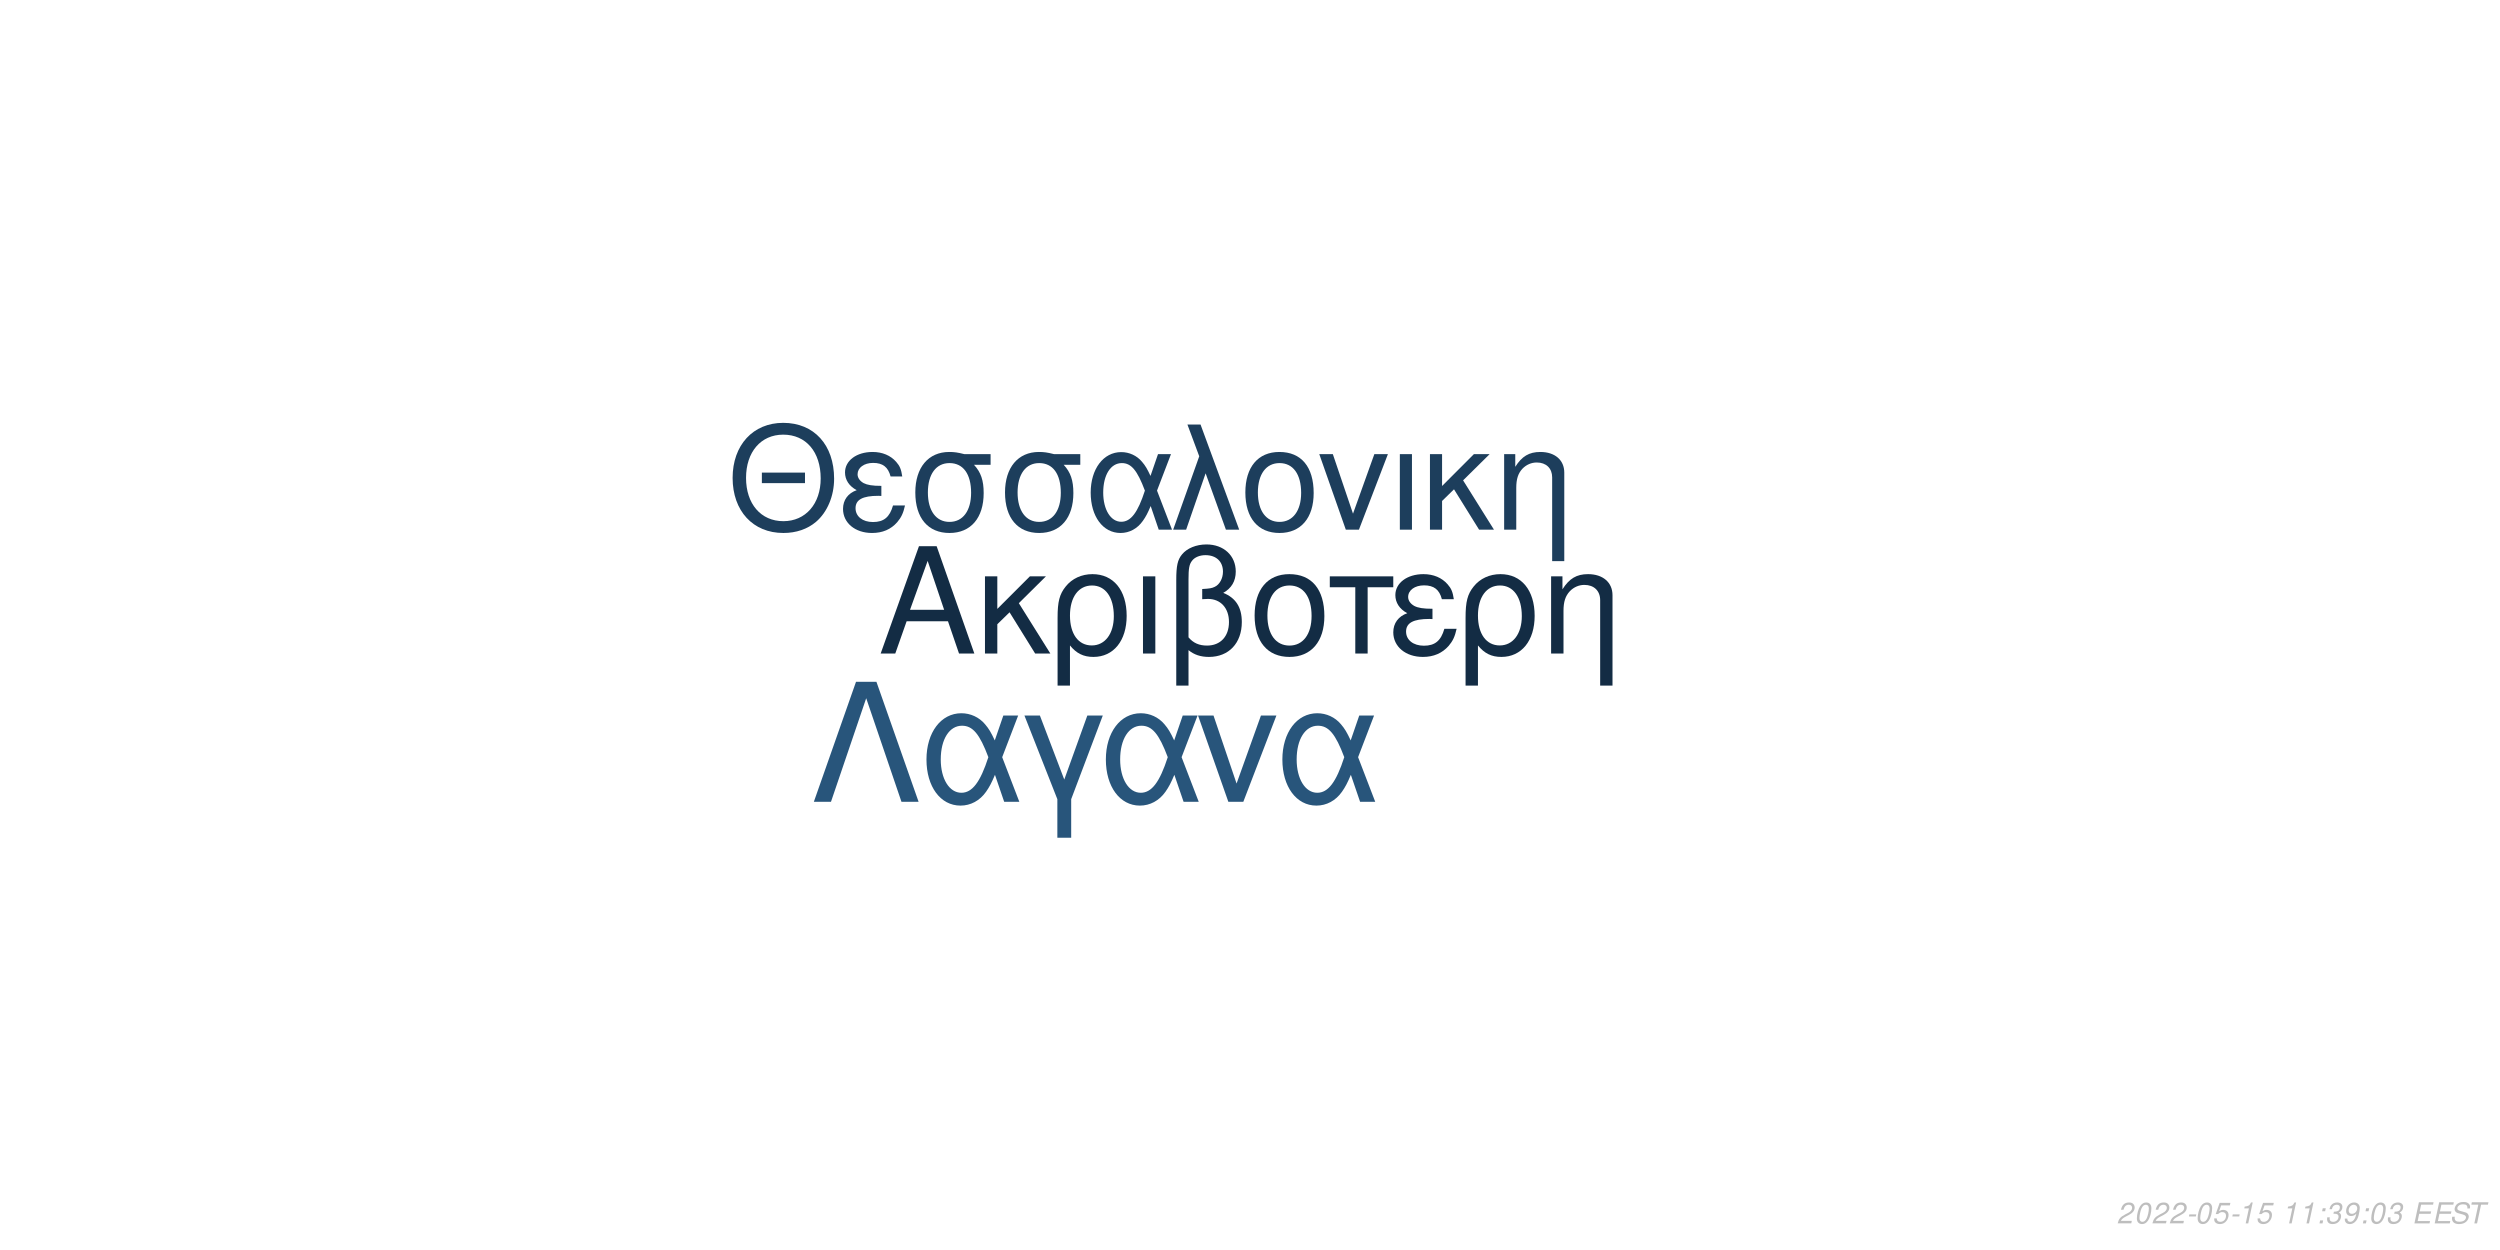
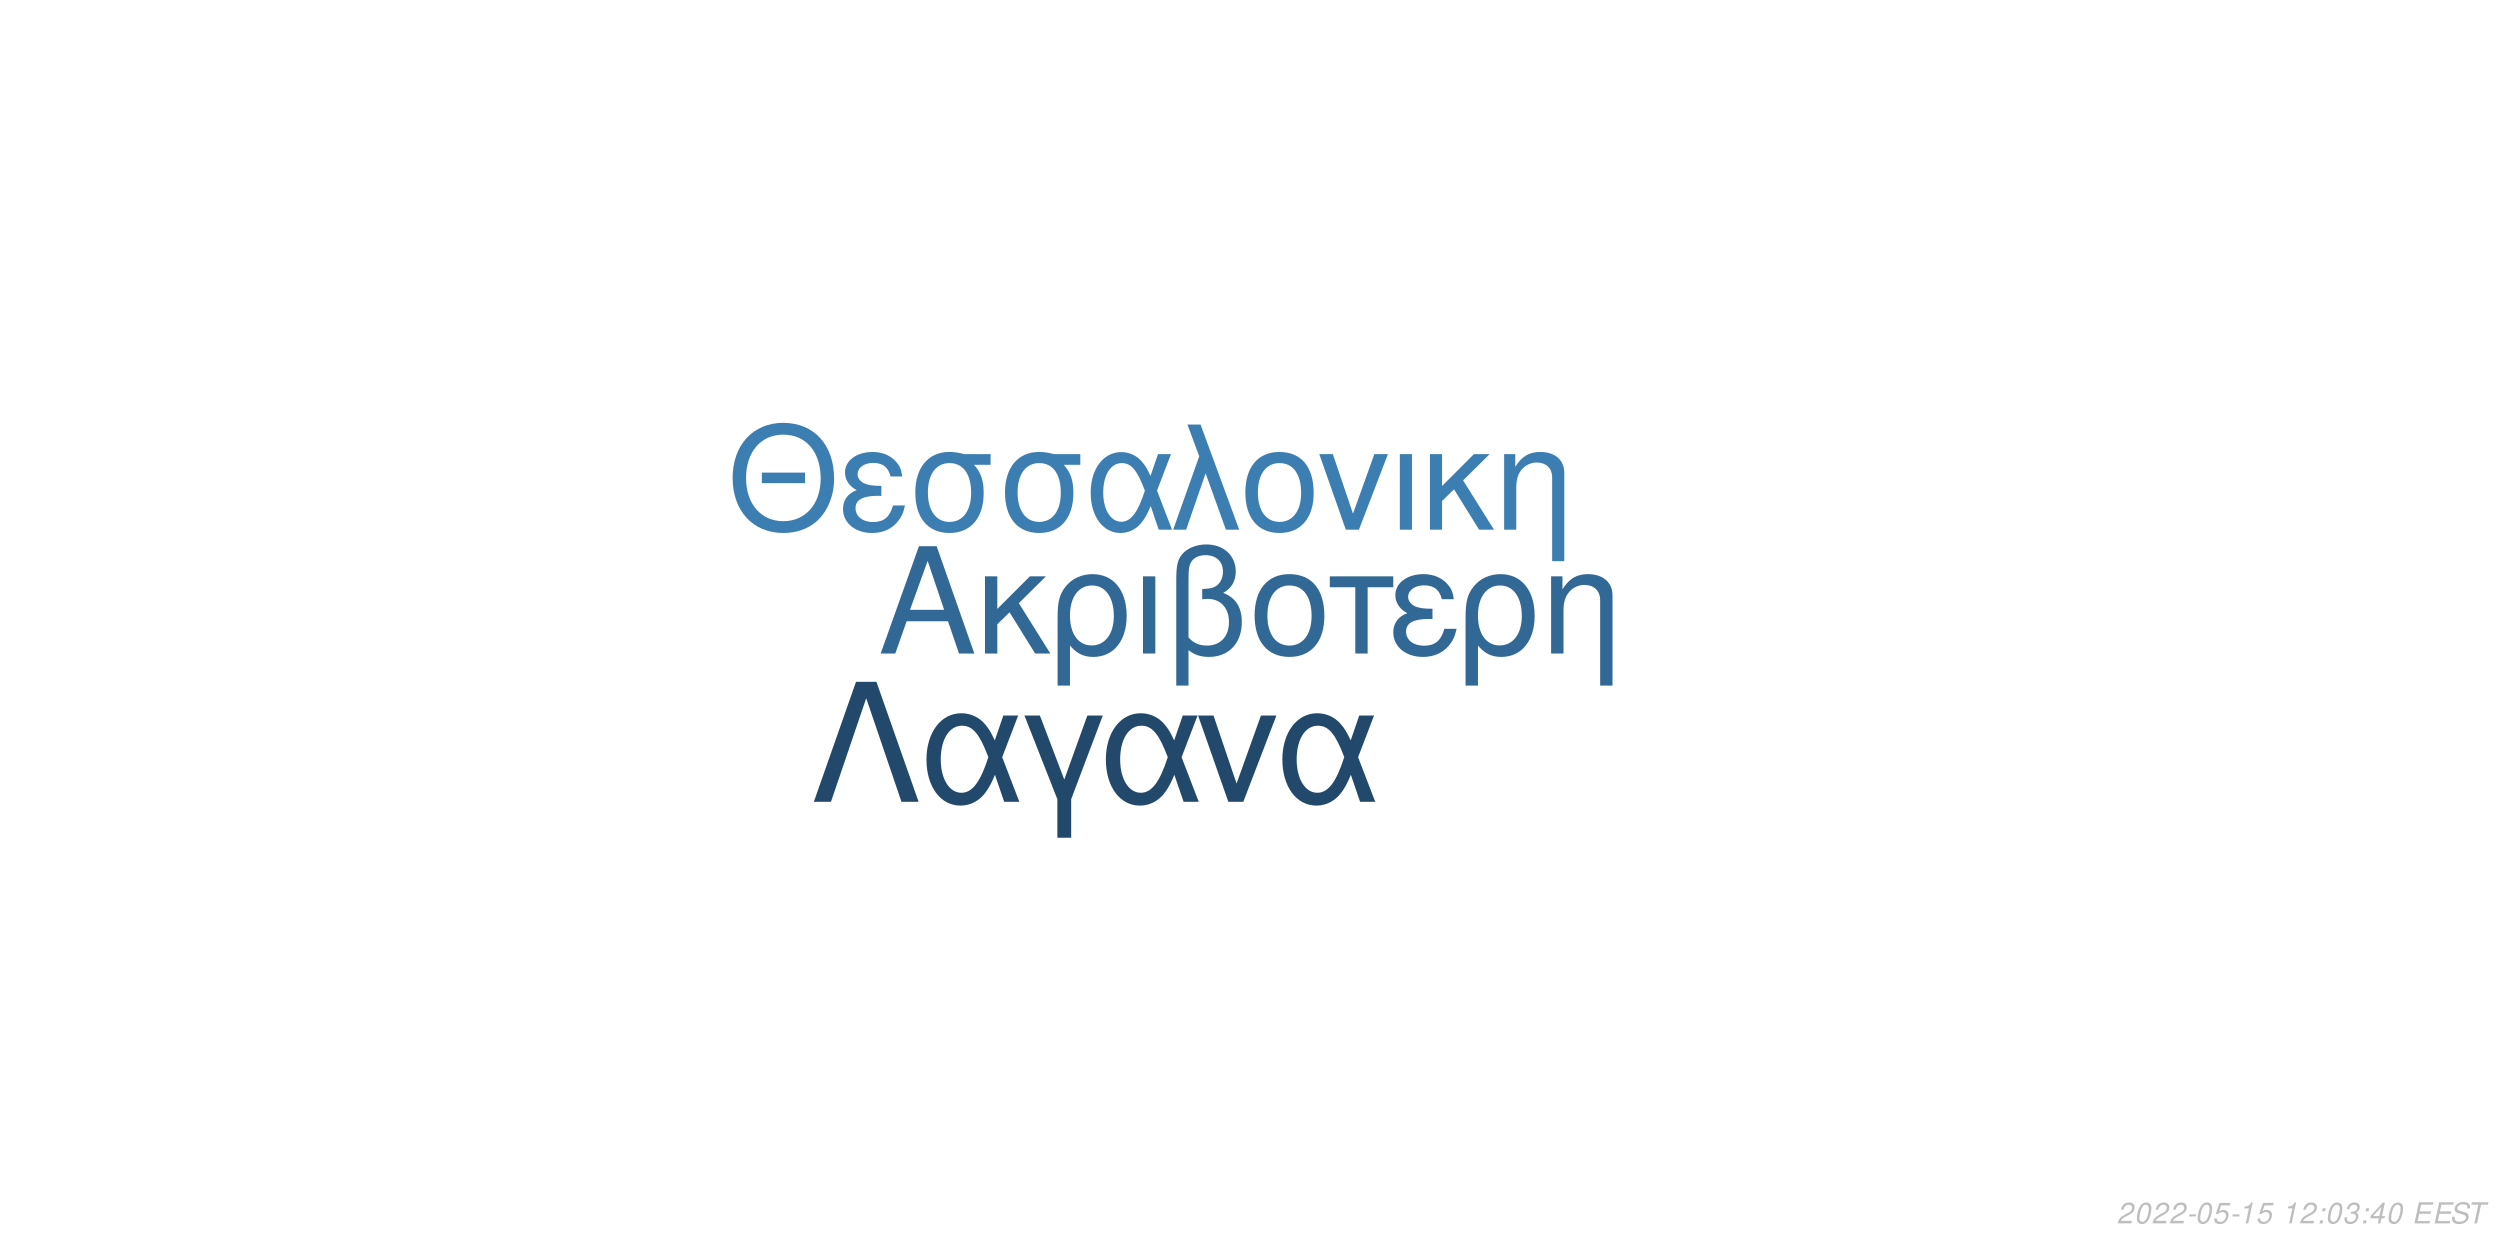
<svg xmlns="http://www.w3.org/2000/svg" xmlns:xlink="http://www.w3.org/1999/xlink" width="864pt" height="432pt" viewBox="0 0 864 432" version="1.1">
  <defs>
    <g>
      <symbol overflow="visible" id="glyph0-0">
        <path style="stroke:none;" d="" />
      </symbol>
      <symbol overflow="visible" id="glyph0-1">
        <path style="stroke:none;" d="M 24.125 -11.141 L 27.938 0 L 33.234 0 L 20.203 -37.094 L 14.094 -37.094 L 0.859 0 L 5.906 0 L 9.828 -11.141 Z M 22.797 -15.109 L 11 -15.109 L 17.094 -32.016 Z M 22.797 -15.109 " />
      </symbol>
      <symbol overflow="visible" id="glyph0-2">
        <path style="stroke:none;" d="M 7.172 -15.422 L 7.172 -26.672 L 2.906 -26.672 L 2.906 0 L 7.172 0 L 7.172 -10.125 L 11.406 -14.25 L 20.25 0 L 25.5 0 L 14.609 -17.406 L 23.969 -26.672 L 18.422 -26.672 Z M 7.172 -15.422 " />
      </symbol>
      <symbol overflow="visible" id="glyph0-3">
        <path style="stroke:none;" d="M 3 11.094 L 7.281 11.094 L 7.281 -2.797 C 9.516 -0.047 11.953 1.172 15.375 1.172 C 22.344 1.172 26.875 -4.422 26.875 -13.031 C 26.875 -21.891 22.297 -27.438 15.062 -27.438 C 11.297 -27.438 7.984 -25.906 5.797 -23.156 C 3.672 -20.516 3 -17.969 3 -12.359 Z M 14.906 -23.516 C 19.547 -23.516 22.438 -19.438 22.438 -12.922 C 22.438 -6.812 19.391 -2.797 14.812 -2.797 C 10.172 -2.797 7.281 -6.766 7.281 -13.125 C 7.281 -19.484 10.234 -23.516 14.906 -23.516 Z M 14.906 -23.516 " />
      </symbol>
      <symbol overflow="visible" id="glyph0-4">
        <path style="stroke:none;" d="M 3.516 0 L 7.781 0 L 7.781 -26.672 L 3.516 -26.672 Z M 3.516 0 " />
      </symbol>
      <symbol overflow="visible" id="glyph0-5">
        <path style="stroke:none;" d="M 4.016 11.094 L 8.25 11.094 L 8.25 -1.172 C 10.172 0.406 12.422 1.172 15.312 1.172 C 22.188 1.172 26.672 -3.609 26.672 -10.891 C 26.672 -15.984 24.578 -19.234 20.25 -20.969 C 23.109 -22.547 24.578 -25.031 24.578 -28.344 C 24.578 -33.844 20.406 -37.703 14.453 -37.703 C 10.938 -37.703 7.734 -36.391 6 -34.25 C 4.484 -32.422 4.016 -30.328 4.016 -25.391 Z M 8.25 -25.656 C 8.25 -29.359 8.5 -30.844 9.469 -32.062 C 10.375 -33.281 12.156 -34 14.094 -34 C 17.812 -34 20.156 -31.812 20.156 -28.297 C 20.156 -25.953 18.984 -23.812 17.297 -23.047 C 16.281 -22.547 15.469 -22.438 12.984 -22.297 L 12.984 -18.781 C 13.734 -18.828 14.344 -18.875 14.969 -18.875 C 19.344 -18.875 22.234 -15.719 22.234 -10.891 C 22.234 -5.906 19.281 -2.75 14.656 -2.75 C 11.953 -2.75 9.922 -3.609 8.25 -5.594 Z M 8.25 -25.656 " />
      </symbol>
      <symbol overflow="visible" id="glyph0-6">
        <path style="stroke:none;" d="M 14.094 -27.438 C 6.562 -27.438 2.094 -22.094 2.094 -13.125 C 2.094 -4.125 6.562 1.172 14.141 1.172 C 21.672 1.172 26.203 -4.172 26.203 -12.922 C 26.203 -22.188 21.828 -27.438 14.094 -27.438 Z M 14.141 -23.516 C 18.938 -23.516 21.781 -19.594 21.781 -12.984 C 21.781 -6.672 18.828 -2.75 14.141 -2.75 C 9.422 -2.75 6.516 -6.672 6.516 -13.125 C 6.516 -19.594 9.422 -23.516 14.141 -23.516 Z M 14.141 -23.516 " />
      </symbol>
      <symbol overflow="visible" id="glyph0-7">
        <path style="stroke:none;" d="M 7.891 0 L 12.156 0 L 12.156 -22.906 L 21.016 -22.906 L 21.016 -26.672 L -0.922 -26.672 L -0.922 -22.906 L 7.891 -22.906 Z M 7.891 0 " />
      </symbol>
      <symbol overflow="visible" id="glyph0-8">
        <path style="stroke:none;" d="M 14.562 -15.469 C 11.344 -15.469 9.562 -15.781 8.297 -16.438 C 6.922 -17.203 6.156 -18.328 6.156 -19.547 C 6.156 -21.891 8.453 -23.562 11.656 -23.562 C 15.062 -23.562 16.953 -22.094 17.812 -18.781 L 21.938 -18.781 C 21.578 -21.266 21.062 -22.5 19.797 -23.922 C 17.812 -26.203 14.906 -27.438 11.453 -27.438 C 5.797 -27.438 1.734 -24.375 1.734 -20.203 C 1.734 -17.609 3.156 -15.375 5.859 -13.938 C 2.797 -12.875 1.016 -10.484 1.016 -7.328 C 1.016 -2.391 5.297 1.172 11.25 1.172 C 14.969 1.172 17.906 -0.109 20.156 -2.641 C 21.578 -4.328 22.297 -5.797 22.906 -8.547 L 18.672 -8.547 C 17.5 -4.422 15.422 -2.703 11.609 -2.703 C 7.938 -2.703 5.438 -4.688 5.438 -7.578 C 5.438 -10.578 7.938 -11.953 13.484 -11.953 C 13.641 -11.953 14.094 -11.953 14.562 -11.906 Z M 14.562 -15.469 " />
      </symbol>
      <symbol overflow="visible" id="glyph0-9">
        <path style="stroke:none;" d="M 3.562 -26.672 L 3.562 0 L 7.844 0 L 7.844 -14.703 C 7.844 -17.906 8.5 -19.891 10.031 -21.531 C 11.406 -22.953 13.188 -23.719 15.062 -23.719 C 18.375 -23.719 20.516 -21.672 20.516 -18.469 L 20.516 11.094 L 24.781 11.094 L 24.781 -20.156 C 24.781 -24.578 21.469 -27.438 16.328 -27.438 C 12.359 -27.438 9.828 -25.906 7.484 -22.188 L 7.484 -26.672 Z M 3.562 -26.672 " />
      </symbol>
      <symbol overflow="visible" id="glyph1-0">
        <path style="stroke:none;" d="" />
      </symbol>
      <symbol overflow="visible" id="glyph1-1">
        <path style="stroke:none;" d="M 26.859 -19.734 L 11.953 -19.734 L 11.953 -16.094 L 26.859 -16.094 Z M 19.328 -36.922 C 8.922 -36.922 1.844 -29.25 1.844 -17.891 C 1.844 -6.484 8.875 1.141 19.391 1.141 C 23.812 1.141 27.703 -0.203 30.641 -2.688 C 34.578 -6.031 36.922 -11.656 36.922 -17.594 C 36.922 -29.297 30 -36.922 19.328 -36.922 Z M 19.328 -32.844 C 27.203 -32.844 32.281 -26.906 32.281 -17.688 C 32.281 -8.922 27.062 -2.938 19.391 -2.938 C 11.609 -2.938 6.484 -8.922 6.484 -17.891 C 6.484 -26.859 11.609 -32.844 19.328 -32.844 Z M 19.328 -32.844 " />
      </symbol>
      <symbol overflow="visible" id="glyph1-2">
        <path style="stroke:none;" d="M 14.25 -15.141 C 11.109 -15.141 9.375 -15.453 8.125 -16.094 C 6.781 -16.844 6.031 -17.938 6.031 -19.141 C 6.031 -21.422 8.266 -23.078 11.406 -23.078 C 14.75 -23.078 16.594 -21.625 17.438 -18.391 L 21.469 -18.391 C 21.125 -20.828 20.625 -22.031 19.391 -23.422 C 17.438 -25.656 14.594 -26.859 11.219 -26.859 C 5.688 -26.859 1.688 -23.875 1.688 -19.781 C 1.688 -17.234 3.094 -15.047 5.734 -13.656 C 2.734 -12.609 1 -10.266 1 -7.172 C 1 -2.344 5.188 1.141 11.016 1.141 C 14.656 1.141 17.547 -0.094 19.734 -2.594 C 21.125 -4.234 21.828 -5.688 22.422 -8.375 L 18.281 -8.375 C 17.141 -4.328 15.094 -2.641 11.359 -2.641 C 7.766 -2.641 5.328 -4.578 5.328 -7.422 C 5.328 -10.359 7.766 -11.703 13.203 -11.703 C 13.359 -11.703 13.797 -11.703 14.25 -11.656 Z M 14.25 -15.141 " />
      </symbol>
      <symbol overflow="visible" id="glyph1-3">
        <path style="stroke:none;" d="M 29 -26.109 L 19.938 -26.109 C 17.594 -26.703 16.438 -26.859 14.703 -26.859 C 7.469 -26.859 2.984 -21.469 2.984 -12.859 C 2.984 -4.031 7.375 1.141 14.797 1.141 C 22.172 1.141 26.609 -4.078 26.609 -12.656 C 26.609 -17.047 25.656 -19.828 23.266 -22.422 L 29 -22.422 Z M 14.797 -23.016 C 19.531 -23.016 22.266 -19.234 22.266 -12.75 C 22.266 -6.531 19.438 -2.688 14.797 -2.688 C 10.172 -2.688 7.328 -6.531 7.328 -12.859 C 7.328 -19.188 10.172 -23.016 14.797 -23.016 Z M 14.797 -23.016 " />
      </symbol>
      <symbol overflow="visible" id="glyph1-4">
        <path style="stroke:none;" d="M 29.344 -26.109 L 24.859 -26.109 L 22.266 -18.578 C 21.125 -21.031 20.484 -22.125 19.328 -23.469 C 17.547 -25.609 14.906 -26.812 12.156 -26.812 C 5.984 -26.812 1.594 -20.984 1.594 -12.812 C 1.594 -4.578 5.828 1.141 11.906 1.141 C 14.953 1.141 17.734 -0.344 19.625 -3.047 C 20.672 -4.531 21.281 -5.688 22.328 -8.172 L 25.109 0 L 29.703 0 L 24.516 -13.5 Z M 20.328 -13.5 C 17.891 -5.922 15.453 -2.734 12.156 -2.734 C 8.516 -2.734 5.922 -6.922 5.922 -12.812 C 5.922 -18.938 8.516 -23.016 12.359 -23.016 C 15.594 -23.016 17.688 -20.531 20.328 -13.5 Z M 20.328 -13.5 " />
      </symbol>
      <symbol overflow="visible" id="glyph1-5">
        <path style="stroke:none;" d="M 1.094 0 L 5.578 0 L 12.312 -19.484 L 19.328 0 L 23.922 0 L 10.562 -36.328 L 6.031 -36.328 L 10.109 -25.359 Z M 1.094 0 " />
      </symbol>
      <symbol overflow="visible" id="glyph1-6">
        <path style="stroke:none;" d="M 13.797 -26.859 C 6.422 -26.859 2.047 -21.625 2.047 -12.859 C 2.047 -4.031 6.422 1.141 13.859 1.141 C 21.234 1.141 25.656 -4.078 25.656 -12.656 C 25.656 -21.719 21.375 -26.859 13.797 -26.859 Z M 13.859 -23.016 C 18.531 -23.016 21.328 -19.188 21.328 -12.703 C 21.328 -6.531 18.438 -2.688 13.859 -2.688 C 9.219 -2.688 6.375 -6.531 6.375 -12.859 C 6.375 -19.188 9.219 -23.016 13.859 -23.016 Z M 13.859 -23.016 " />
      </symbol>
      <symbol overflow="visible" id="glyph1-7">
        <path style="stroke:none;" d="M 14.297 0 L 24.312 -26.109 L 19.625 -26.109 L 12.25 -5.531 L 5.281 -26.109 L 0.594 -26.109 L 9.766 0 Z M 14.297 0 " />
      </symbol>
      <symbol overflow="visible" id="glyph1-8">
        <path style="stroke:none;" d="M 3.438 0 L 7.625 0 L 7.625 -26.109 L 3.438 -26.109 Z M 3.438 0 " />
      </symbol>
      <symbol overflow="visible" id="glyph1-9">
        <path style="stroke:none;" d="M 7.031 -15.094 L 7.031 -26.109 L 2.844 -26.109 L 2.844 0 L 7.031 0 L 7.031 -9.922 L 11.156 -13.953 L 19.828 0 L 24.969 0 L 14.297 -17.047 L 23.469 -26.109 L 18.031 -26.109 Z M 7.031 -15.094 " />
      </symbol>
      <symbol overflow="visible" id="glyph1-10">
        <path style="stroke:none;" d="M 3.484 -26.109 L 3.484 0 L 7.672 0 L 7.672 -14.406 C 7.672 -17.547 8.328 -19.484 9.812 -21.078 C 11.156 -22.469 12.906 -23.219 14.75 -23.219 C 17.984 -23.219 20.078 -21.234 20.078 -18.094 L 20.078 10.859 L 24.266 10.859 L 24.266 -19.734 C 24.266 -24.062 21.031 -26.859 16 -26.859 C 12.109 -26.859 9.609 -25.359 7.328 -21.719 L 7.328 -26.109 Z M 3.484 -26.109 " />
      </symbol>
      <symbol overflow="visible" id="glyph2-0">
        <path style="stroke:none;" d="" />
      </symbol>
      <symbol overflow="visible" id="glyph2-1">
        <path style="stroke:none;" d="M 22.531 -41.484 L 15.484 -41.484 L 0.906 0 L 6.828 0 L 19 -35.797 L 31.188 0 L 37.109 0 Z M 22.531 -41.484 " />
      </symbol>
      <symbol overflow="visible" id="glyph2-2">
        <path style="stroke:none;" d="M 33.516 -29.812 L 28.391 -29.812 L 25.438 -21.219 C 24.125 -24.016 23.391 -25.266 22.078 -26.797 C 20.031 -29.25 17.016 -30.609 13.891 -30.609 C 6.828 -30.609 1.828 -23.953 1.828 -14.625 C 1.828 -5.234 6.656 1.312 13.594 1.312 C 17.078 1.312 20.266 -0.391 22.422 -3.469 C 23.609 -5.172 24.297 -6.484 25.5 -9.328 L 28.688 0 L 33.922 0 L 28 -15.422 Z M 23.219 -15.422 C 20.422 -6.766 17.641 -3.125 13.891 -3.125 C 9.734 -3.125 6.766 -7.906 6.766 -14.625 C 6.766 -21.625 9.734 -26.297 14.109 -26.297 C 17.812 -26.297 20.203 -23.453 23.219 -15.422 Z M 23.219 -15.422 " />
      </symbol>
      <symbol overflow="visible" id="glyph2-3">
        <path style="stroke:none;" d="M 12.062 12.406 L 16.844 12.406 L 16.844 -0.906 L 27.766 -29.812 L 22.422 -29.812 L 14.453 -7.688 L 6.031 -29.812 L 0.688 -29.812 L 12.062 -0.906 Z M 12.062 12.406 " />
      </symbol>
      <symbol overflow="visible" id="glyph2-4">
        <path style="stroke:none;" d="M 16.328 0 L 27.766 -29.812 L 22.422 -29.812 L 14 -6.312 L 6.031 -29.812 L 0.688 -29.812 L 11.156 0 Z M 16.328 0 " />
      </symbol>
      <symbol overflow="visible" id="glyph3-0">
        <path style="stroke:none;" d="" />
      </symbol>
      <symbol overflow="visible" id="glyph3-1">
        <path style="stroke:none;" d="M 5.234 -0.875 L 1.469 -0.875 C 1.641 -1.375 2.203 -1.891 3.109 -2.344 L 4.234 -2.938 C 5.562 -3.625 6.219 -4.469 6.219 -5.484 C 6.219 -5.938 6.062 -6.359 5.797 -6.656 C 5.469 -7.047 4.984 -7.234 4.312 -7.234 C 2.766 -7.234 1.891 -6.453 1.484 -4.734 L 2.375 -4.734 C 2.484 -5.188 2.609 -5.484 2.797 -5.75 C 3.094 -6.203 3.609 -6.453 4.188 -6.453 C 4.891 -6.453 5.344 -6.031 5.344 -5.375 C 5.344 -4.703 4.859 -4.094 4.016 -3.656 L 2.984 -3.125 C 1.234 -2.188 0.797 -1.656 0.344 -0.016 L 5.047 -0.016 Z M 5.234 -0.875 " />
      </symbol>
      <symbol overflow="visible" id="glyph3-2">
        <path style="stroke:none;" d="M 4.203 -7.234 C 3.375 -7.234 2.688 -6.812 2.125 -5.984 C 1.484 -5.047 0.984 -3.188 0.984 -1.734 C 0.984 -1.109 1.172 -0.562 1.484 -0.266 C 1.797 0.047 2.281 0.234 2.766 0.234 C 3.625 0.234 4.281 -0.156 4.859 -1.016 C 5.516 -1.953 6 -3.797 6 -5.266 C 6 -6.5 5.328 -7.234 4.203 -7.234 Z M 4.094 -6.453 C 4.734 -6.453 5.125 -5.984 5.125 -5.156 C 5.125 -4.203 4.781 -2.625 4.406 -1.812 C 3.984 -0.938 3.516 -0.547 2.875 -0.547 C 2.25 -0.547 1.875 -1.031 1.875 -1.828 C 1.875 -2.797 2.203 -4.344 2.594 -5.203 C 2.984 -6.047 3.453 -6.453 4.094 -6.453 Z M 4.094 -6.453 " />
      </symbol>
      <symbol overflow="visible" id="glyph3-3">
        <path style="stroke:none;" d="M 3.516 -3.125 L 1.125 -3.125 L 0.969 -2.406 L 3.359 -2.406 Z M 3.516 -3.125 " />
      </symbol>
      <symbol overflow="visible" id="glyph3-4">
        <path style="stroke:none;" d="M 6.297 -7.094 L 2.594 -7.094 L 1.234 -3.234 L 2.047 -3.234 C 2.656 -3.766 2.938 -3.906 3.531 -3.906 C 4.328 -3.906 4.797 -3.453 4.797 -2.688 C 4.797 -1.438 3.969 -0.547 2.828 -0.547 C 2.031 -0.547 1.609 -0.938 1.578 -1.734 L 0.703 -1.734 L 0.703 -1.516 C 0.703 -0.938 0.844 -0.547 1.188 -0.266 C 1.562 0.062 2.078 0.234 2.703 0.234 C 3.656 0.234 4.391 -0.156 4.984 -0.922 C 5.422 -1.5 5.672 -2.234 5.672 -2.953 C 5.672 -4 4.938 -4.672 3.812 -4.672 C 3.328 -4.672 2.906 -4.547 2.406 -4.234 L 3.109 -6.219 L 6.109 -6.219 Z M 6.297 -7.094 " />
      </symbol>
      <symbol overflow="visible" id="glyph3-5">
        <path style="stroke:none;" d="M 3.703 -5.188 L 2.594 0 L 3.469 0 L 5.016 -7.234 L 4.438 -7.234 C 3.906 -6.156 3.688 -6.016 2.234 -5.812 L 2.109 -5.188 Z M 3.703 -5.188 " />
      </symbol>
      <symbol overflow="visible" id="glyph3-6">
        <path style="stroke:none;" d="" />
      </symbol>
      <symbol overflow="visible" id="glyph3-7">
        <path style="stroke:none;" d="M 2.359 -1.031 L 1.312 -1.031 L 1.094 0 L 2.141 0 Z M 3.266 -5.234 L 2.219 -5.234 L 2 -4.203 L 3.047 -4.203 Z M 3.266 -5.234 " />
      </symbol>
      <symbol overflow="visible" id="glyph3-8">
        <path style="stroke:none;" d="M 2.922 -3.312 C 3.125 -3.344 3.234 -3.344 3.375 -3.344 C 4.203 -3.344 4.688 -3 4.688 -2.406 C 4.688 -1.312 3.906 -0.547 2.781 -0.547 C 2.047 -0.547 1.594 -0.938 1.594 -1.562 C 1.594 -1.719 1.609 -1.844 1.656 -2.094 L 0.766 -2.094 C 0.734 -1.797 0.719 -1.641 0.719 -1.469 C 0.719 -0.375 1.406 0.234 2.641 0.234 C 3.547 0.234 4.297 -0.078 4.812 -0.656 C 5.266 -1.156 5.562 -1.875 5.562 -2.547 C 5.562 -3.125 5.344 -3.453 4.797 -3.734 C 5.641 -4.234 6.016 -4.844 6.016 -5.734 C 6.016 -6.656 5.312 -7.234 4.203 -7.234 C 3.375 -7.234 2.672 -6.938 2.188 -6.375 C 1.891 -6.031 1.703 -5.641 1.516 -4.906 L 2.391 -4.906 C 2.5 -5.359 2.594 -5.594 2.734 -5.812 C 3.047 -6.234 3.516 -6.453 4.078 -6.453 C 4.734 -6.453 5.141 -6.125 5.141 -5.578 C 5.141 -5.188 5.016 -4.797 4.797 -4.547 C 4.516 -4.234 4 -4.062 3.266 -4.062 L 3.078 -4.062 Z M 2.922 -3.312 " />
      </symbol>
      <symbol overflow="visible" id="glyph3-9">
-         <path style="stroke:none;" d="M 0.844 -1.656 C 0.844 -1.547 0.844 -1.438 0.844 -1.375 C 0.844 -0.406 1.531 0.234 2.578 0.234 C 3.203 0.234 3.766 0.016 4.297 -0.438 C 4.938 -1 5.312 -1.656 5.594 -2.719 C 5.844 -3.672 6.016 -4.766 6.016 -5.375 C 6.016 -5.844 5.844 -6.328 5.547 -6.656 C 5.203 -7.031 4.703 -7.234 4.062 -7.234 C 2.516 -7.234 1.297 -5.938 1.297 -4.266 C 1.297 -3.203 1.984 -2.547 3.047 -2.547 C 3.484 -2.547 3.953 -2.672 4.281 -2.891 C 4.406 -2.984 4.547 -3.078 4.828 -3.344 C 4.438 -1.484 3.703 -0.547 2.703 -0.547 C 2.109 -0.547 1.719 -0.938 1.719 -1.547 L 1.719 -1.656 Z M 3.953 -6.453 C 4.625 -6.453 5.141 -5.953 5.141 -5.281 C 5.141 -4.188 4.312 -3.312 3.297 -3.312 C 2.594 -3.312 2.172 -3.734 2.172 -4.453 C 2.172 -5.562 2.984 -6.453 3.953 -6.453 Z M 3.953 -6.453 " />
+         <path style="stroke:none;" d="M 3.625 -1.75 L 3.266 0 L 4.141 0 L 4.516 -1.75 L 5.562 -1.75 L 5.734 -2.531 L 4.688 -2.531 L 5.688 -7.234 L 5.016 -7.234 L 0.844 -2.672 L 0.641 -1.75 Z M 3.797 -2.531 L 1.594 -2.531 L 4.469 -5.703 Z M 3.797 -2.531 " />
      </symbol>
      <symbol overflow="visible" id="glyph3-10">
        <path style="stroke:none;" d="M 2.547 -3.312 L 6.5 -3.312 L 6.688 -4.141 L 2.719 -4.141 L 3.219 -6.469 L 7.344 -6.469 L 7.516 -7.297 L 2.453 -7.297 L 0.906 0 L 6.125 0 L 6.297 -0.812 L 2.016 -0.812 Z M 2.547 -3.312 " />
      </symbol>
      <symbol overflow="visible" id="glyph3-11">
        <path style="stroke:none;" d="M 7.062 -5.156 C 7.125 -5.438 7.141 -5.562 7.141 -5.703 C 7.141 -6.156 6.938 -6.594 6.594 -6.891 C 6.188 -7.25 5.656 -7.406 4.875 -7.406 C 3.844 -7.406 3.047 -7.125 2.5 -6.562 C 2.094 -6.141 1.781 -5.438 1.781 -4.922 C 1.781 -4.297 2.219 -3.766 2.891 -3.562 L 4.594 -3.094 C 5.406 -2.859 5.734 -2.578 5.734 -2.094 C 5.734 -1.781 5.547 -1.406 5.266 -1.141 C 4.844 -0.766 4.266 -0.578 3.453 -0.578 C 2.328 -0.578 1.812 -0.984 1.812 -1.906 C 1.812 -2.047 1.812 -2.125 1.844 -2.312 L 0.984 -2.312 C 0.906 -2.062 0.891 -1.906 0.891 -1.688 C 0.891 -0.484 1.797 0.234 3.297 0.234 C 4.359 0.234 5.234 -0.062 5.812 -0.609 C 6.344 -1.078 6.688 -1.797 6.688 -2.375 C 6.688 -2.641 6.609 -2.906 6.453 -3.156 C 6.234 -3.5 5.938 -3.703 5.469 -3.828 L 3.75 -4.312 C 2.984 -4.547 2.734 -4.734 2.734 -5.188 C 2.734 -5.547 2.875 -5.844 3.188 -6.109 C 3.547 -6.438 4.031 -6.594 4.703 -6.594 C 5.266 -6.594 5.688 -6.484 5.906 -6.297 C 6.094 -6.125 6.219 -5.797 6.219 -5.516 C 6.219 -5.422 6.203 -5.344 6.188 -5.156 Z M 7.062 -5.156 " />
      </symbol>
      <symbol overflow="visible" id="glyph3-12">
        <path style="stroke:none;" d="M 4.938 -6.469 L 7.312 -6.469 L 7.484 -7.297 L 1.75 -7.297 L 1.578 -6.469 L 3.984 -6.469 L 2.609 0 L 3.547 0 Z M 4.938 -6.469 " />
      </symbol>
    </g>
  </defs>
  <g id="surface1">
    <rect x="0" y="0" width="864" height="432" style="fill:rgb(100%,100%,100%);fill-opacity:1;stroke:none;" />
-     <g style="fill:rgb(7.451%,17.255%,26.667%);fill-opacity:1;">
+     <g style="fill:rgb(19.608%,40.784%,58.431%);fill-opacity:1;">
      <use xlink:href="#glyph0-1" x="303.5" y="225.861" />
      <use xlink:href="#glyph0-2" x="337.5" y="225.861" />
      <use xlink:href="#glyph0-3" x="362.5" y="225.861" />
      <use xlink:href="#glyph0-4" x="391.5" y="225.861" />
      <use xlink:href="#glyph0-5" x="402.5" y="225.861" />
      <use xlink:href="#glyph0-6" x="431.5" y="225.861" />
      <use xlink:href="#glyph0-7" x="460.5" y="225.861" />
      <use xlink:href="#glyph0-8" x="480.5" y="225.861" />
      <use xlink:href="#glyph0-3" x="503.5" y="225.861" />
      <use xlink:href="#glyph0-9" x="532.5" y="225.861" />
    </g>
-     <g style="fill:rgb(11.373%,24.314%,36.078%);fill-opacity:1;">
+     <g style="fill:rgb(23.529%,49.02%,69.804%);fill-opacity:1;">
      <use xlink:href="#glyph1-1" x="251.348" y="183.058" />
      <use xlink:href="#glyph1-2" x="290.348" y="183.058" />
      <use xlink:href="#glyph1-3" x="313.348" y="183.058" />
      <use xlink:href="#glyph1-3" x="344.348" y="183.058" />
      <use xlink:href="#glyph1-4" x="375.348" y="183.058" />
      <use xlink:href="#glyph1-5" x="404.348" y="183.058" />
      <use xlink:href="#glyph1-6" x="428.348" y="183.058" />
      <use xlink:href="#glyph1-7" x="455.348" y="183.058" />
      <use xlink:href="#glyph1-8" x="480.348" y="183.058" />
      <use xlink:href="#glyph1-9" x="491.348" y="183.058" />
      <use xlink:href="#glyph1-10" x="516.348" y="183.058" />
    </g>
-     <g style="fill:rgb(15.686%,33.333%,48.235%);fill-opacity:1;">
+     <g style="fill:rgb(13.333%,28.627%,41.961%);fill-opacity:1;">
      <use xlink:href="#glyph2-1" x="280.359" y="277.105" />
      <use xlink:href="#glyph2-2" x="318.359" y="277.105" />
      <use xlink:href="#glyph2-3" x="353.359" y="277.105" />
      <use xlink:href="#glyph2-2" x="380.359" y="277.105" />
      <use xlink:href="#glyph2-4" x="413.359" y="277.105" />
      <use xlink:href="#glyph2-2" x="441.359" y="277.105" />
    </g>
    <g style="fill:rgb(74.51%,74.51%,74.51%);fill-opacity:1;">
      <use xlink:href="#glyph3-1" x="731.52" y="422.81" />
      <use xlink:href="#glyph3-2" x="737.52" y="422.81" />
      <use xlink:href="#glyph3-1" x="743.52" y="422.81" />
      <use xlink:href="#glyph3-1" x="749.52" y="422.81" />
      <use xlink:href="#glyph3-3" x="755.52" y="422.81" />
      <use xlink:href="#glyph3-2" x="758.52" y="422.81" />
      <use xlink:href="#glyph3-4" x="764.52" y="422.81" />
      <use xlink:href="#glyph3-3" x="770.52" y="422.81" />
      <use xlink:href="#glyph3-5" x="773.52" y="422.81" />
      <use xlink:href="#glyph3-4" x="779.52" y="422.81" />
      <use xlink:href="#glyph3-6" x="785.52" y="422.81" />
      <use xlink:href="#glyph3-5" x="788.52" y="422.81" />
-       <use xlink:href="#glyph3-5" x="794.52" y="422.81" />
+       <use xlink:href="#glyph3-1" x="794.52" y="422.81" />
      <use xlink:href="#glyph3-7" x="800.52" y="422.81" />
-       <use xlink:href="#glyph3-8" x="803.52" y="422.81" />
-       <use xlink:href="#glyph3-9" x="809.52" y="422.81" />
+       <use xlink:href="#glyph3-2" x="803.52" y="422.81" />
+       <use xlink:href="#glyph3-8" x="809.52" y="422.81" />
      <use xlink:href="#glyph3-7" x="815.52" y="422.81" />
-       <use xlink:href="#glyph3-2" x="818.52" y="422.81" />
-       <use xlink:href="#glyph3-8" x="824.52" y="422.81" />
+       <use xlink:href="#glyph3-9" x="818.52" y="422.81" />
+       <use xlink:href="#glyph3-2" x="824.52" y="422.81" />
      <use xlink:href="#glyph3-6" x="830.52" y="422.81" />
      <use xlink:href="#glyph3-10" x="833.52" y="422.81" />
      <use xlink:href="#glyph3-10" x="840.52" y="422.81" />
      <use xlink:href="#glyph3-11" x="846.52" y="422.81" />
      <use xlink:href="#glyph3-12" x="852.52" y="422.81" />
    </g>
  </g>
</svg>
